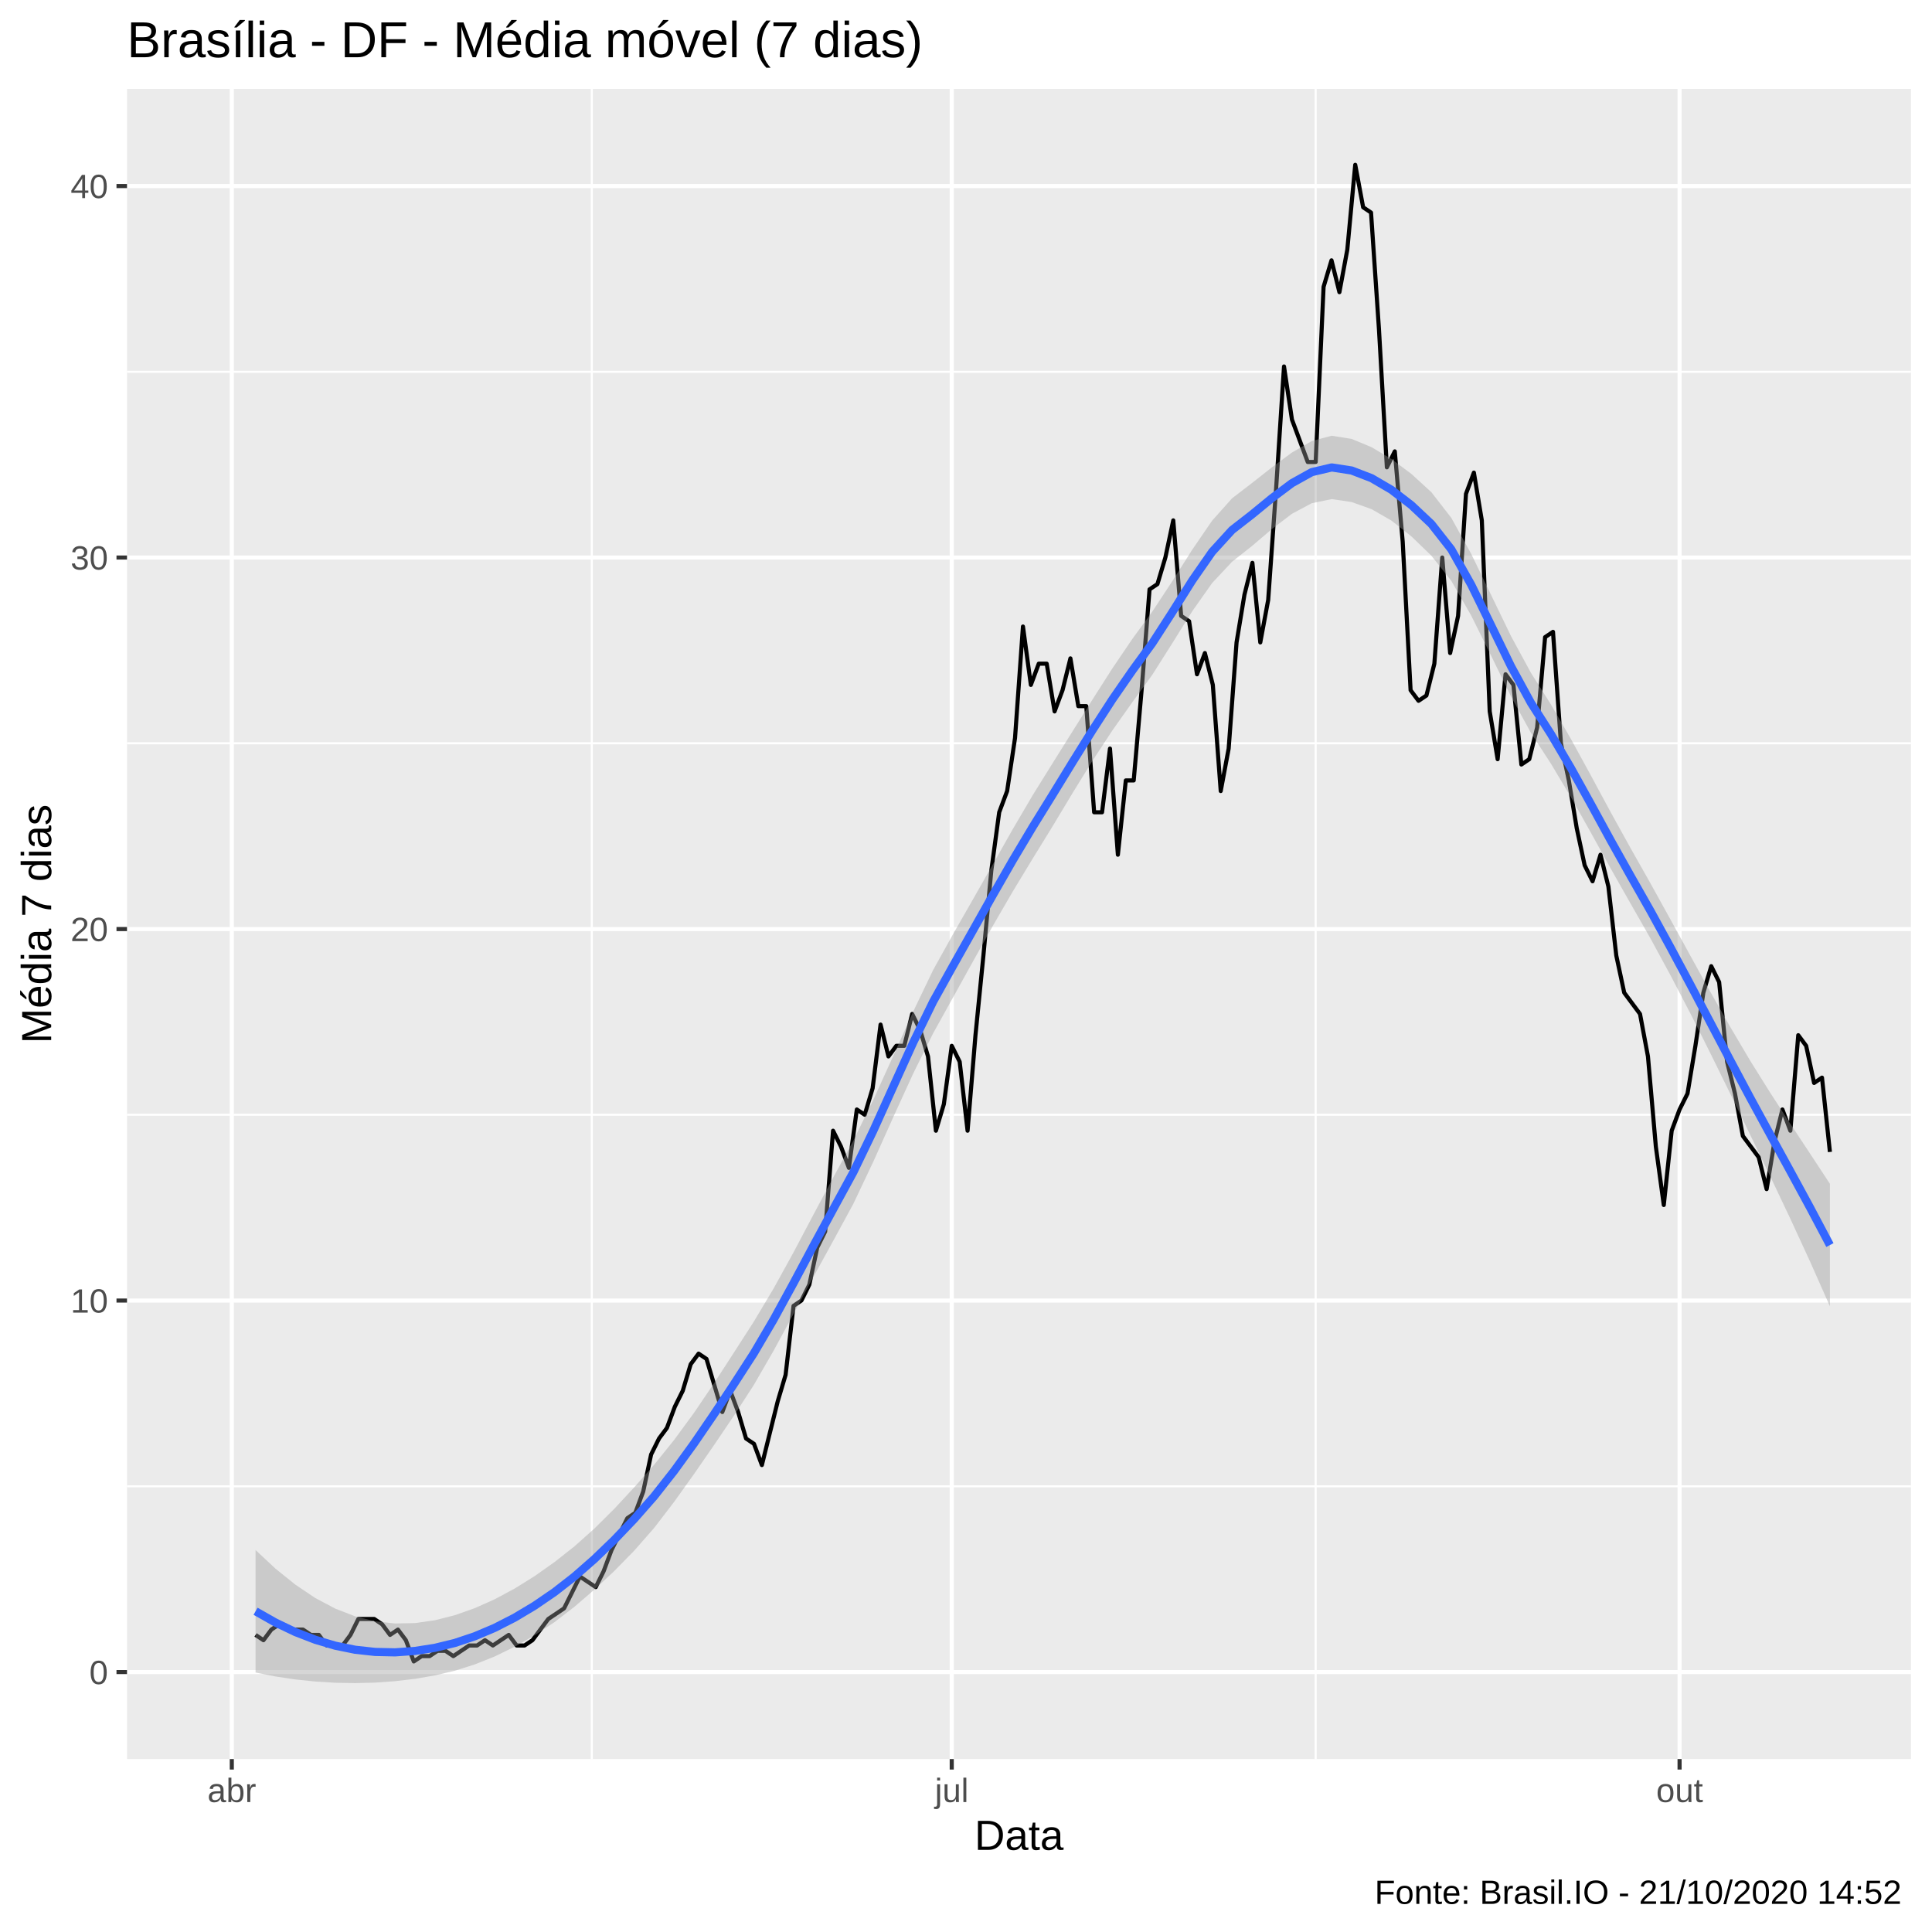
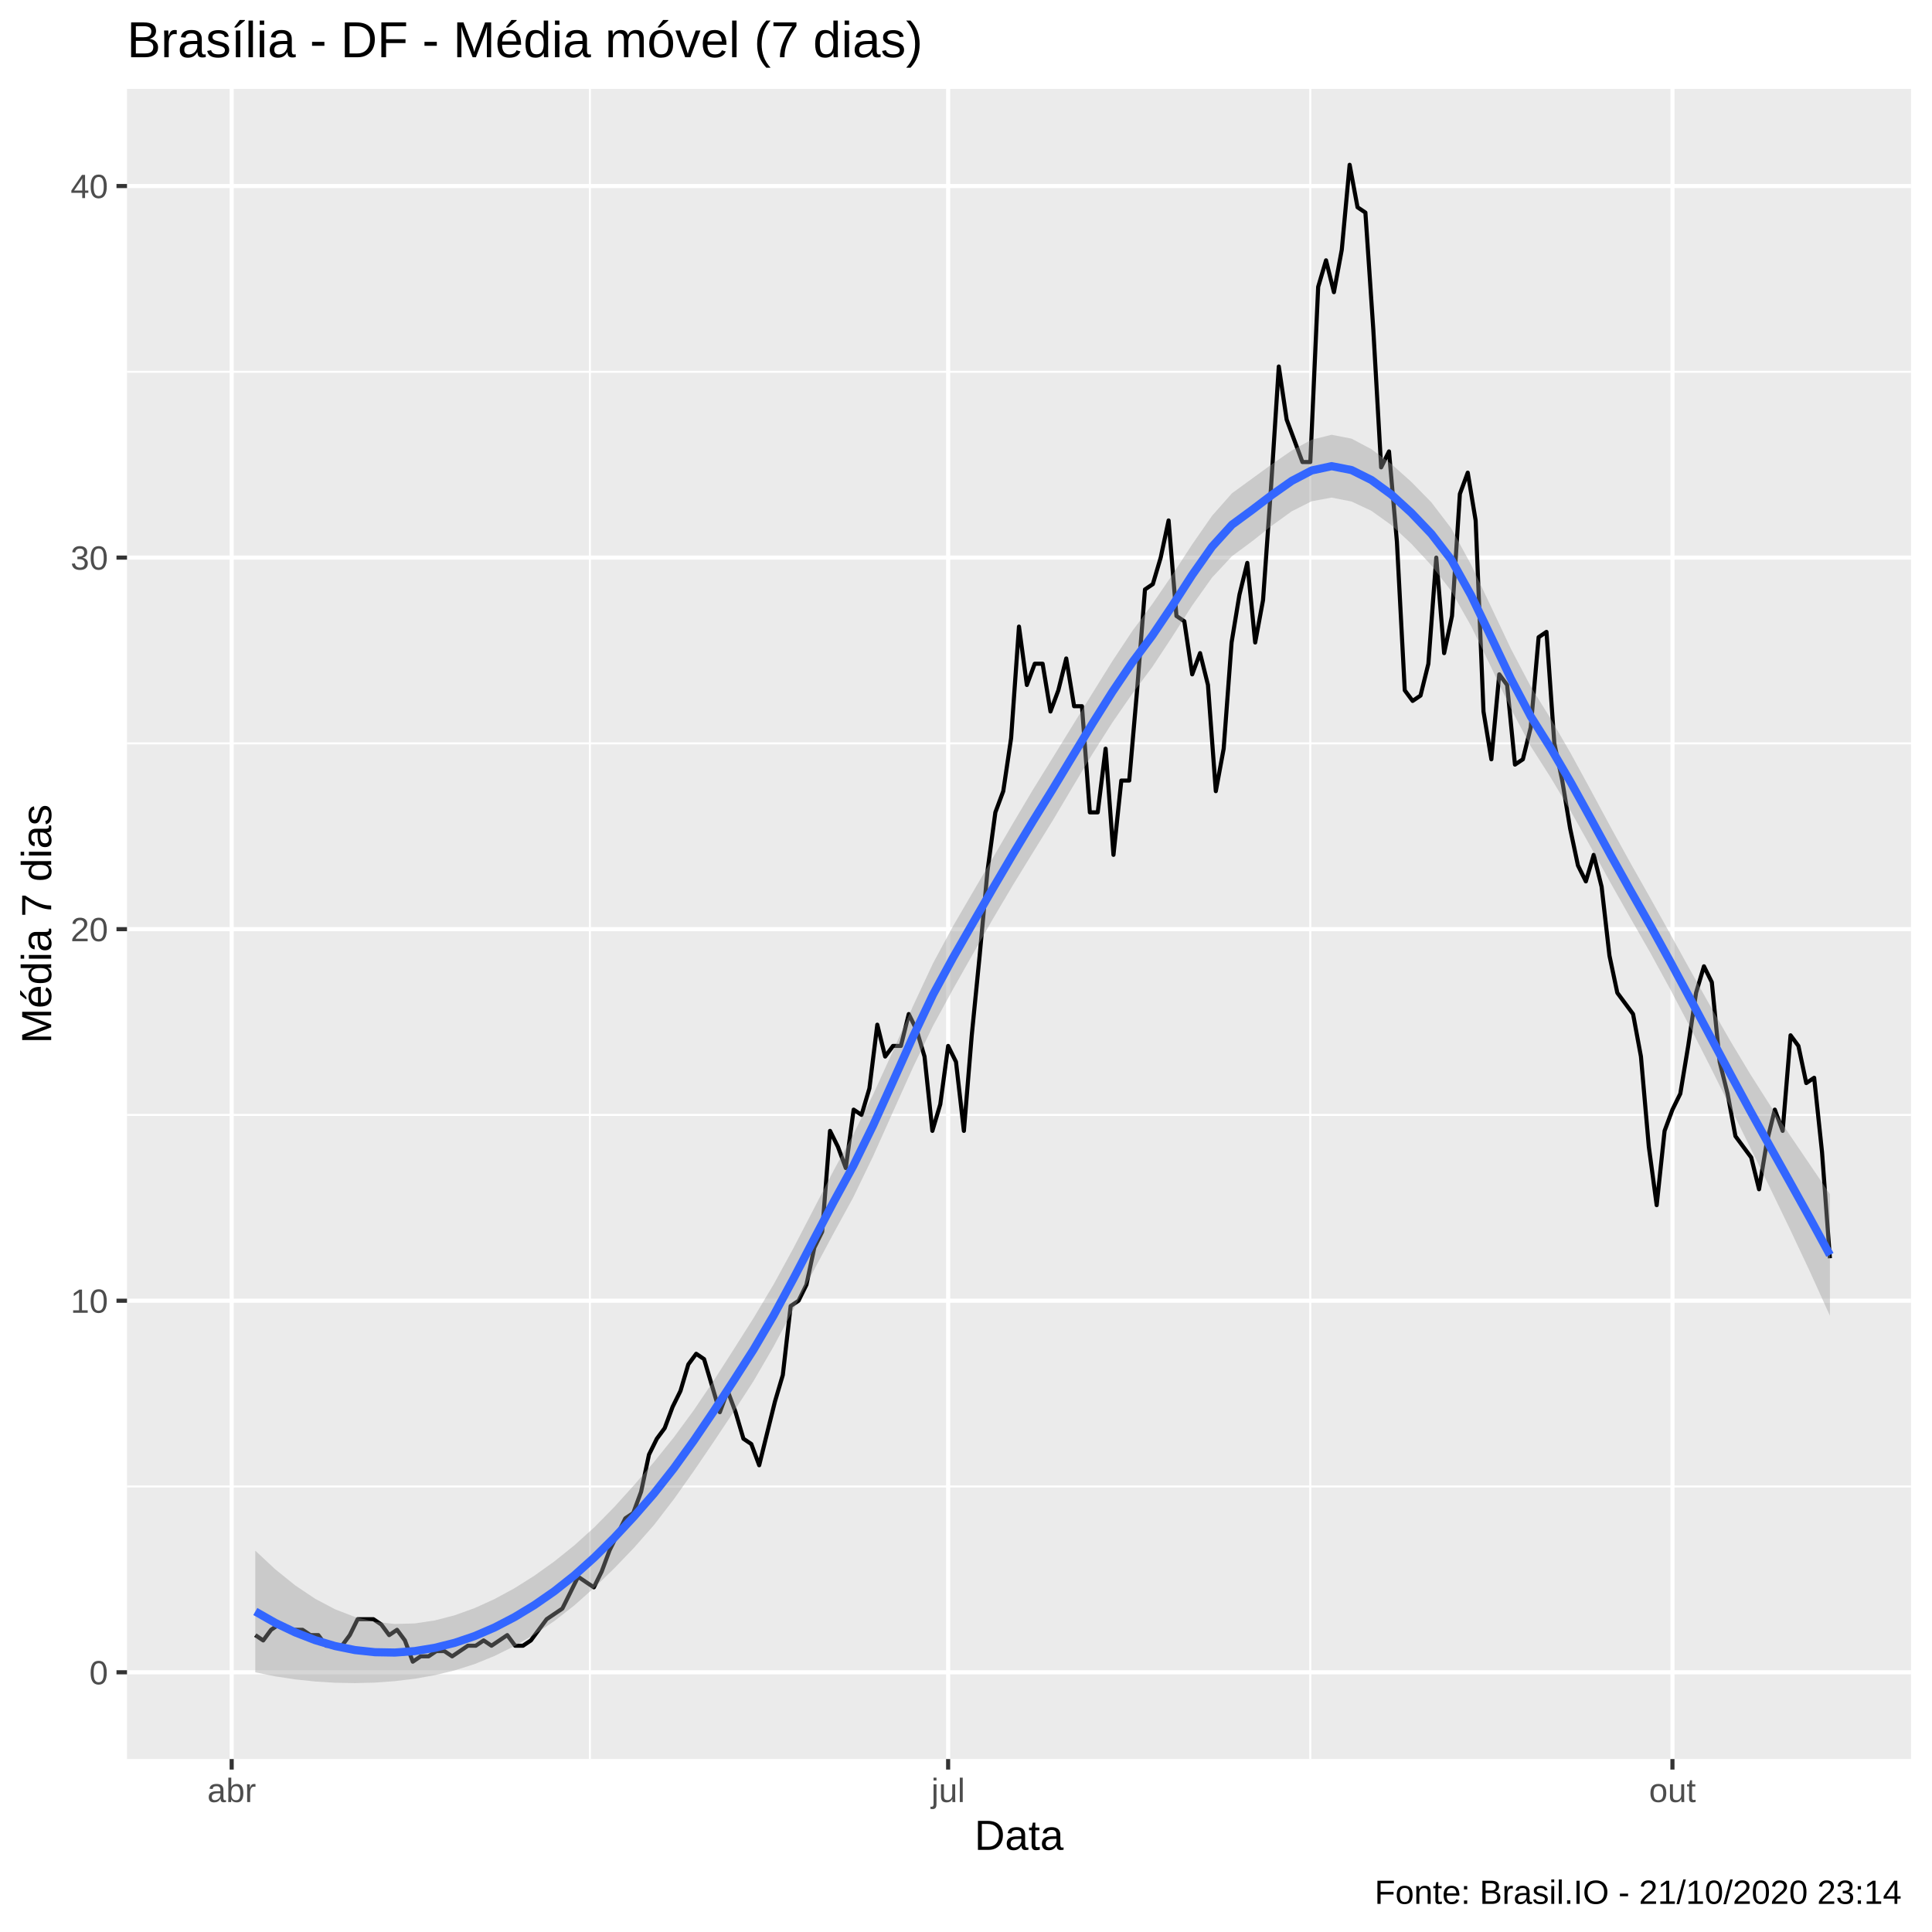
<svg xmlns="http://www.w3.org/2000/svg" viewBox="0 0 504.00 504.00">
  <defs>
    <style type="text/css">
    line, polyline, polygon, path, rect, circle {
      fill: none;
      stroke: #000000;
      stroke-linecap: round;
      stroke-linejoin: round;
      stroke-miterlimit: 10.00;
    }
  </style>
  </defs>
  <rect width="100%" height="100%" style="stroke: none; fill: #FFFFFF;" />
  <rect x="0.00" y="0.00" width="504.00" height="504.00" style="stroke-width: 1.07; stroke: #FFFFFF; fill: #FFFFFF;" />
  <defs>
    <clipPath id="cpMzMuMTN8NDk4LjUyfDQ1OC44OHwyMy4xOQ==">
      <rect x="33.13" y="23.19" width="465.39" height="435.69" />
    </clipPath>
  </defs>
  <rect x="33.13" y="23.19" width="465.39" height="435.69" style="stroke-width: 1.07; stroke: none; fill: #EBEBEB;" clip-path="url(#cpMzMuMTN8NDk4LjUyfDQ1OC44OHwyMy4xOQ==)" />
-   <polyline points="33.13,387.73 498.52,387.73 " style="stroke-width: 0.53; stroke: #FFFFFF; stroke-linecap: butt;" clip-path="url(#cpMzMuMTN8NDk4LjUyfDQ1OC44OHwyMy4xOQ==)" />
-   <polyline points="33.13,290.81 498.52,290.81 " style="stroke-width: 0.53; stroke: #FFFFFF; stroke-linecap: butt;" clip-path="url(#cpMzMuMTN8NDk4LjUyfDQ1OC44OHwyMy4xOQ==)" />
-   <polyline points="33.13,193.90 498.52,193.90 " style="stroke-width: 0.53; stroke: #FFFFFF; stroke-linecap: butt;" clip-path="url(#cpMzMuMTN8NDk4LjUyfDQ1OC44OHwyMy4xOQ==)" />
+   <polyline points="33.13,387.78 498.52,387.78 " style="stroke-width: 0.53; stroke: #FFFFFF; stroke-linecap: butt;" clip-path="url(#cpMzMuMTN8NDk4LjUyfDQ1OC44OHwyMy4xOQ==)" />
+   <polyline points="33.13,290.85 498.52,290.85 " style="stroke-width: 0.53; stroke: #FFFFFF; stroke-linecap: butt;" clip-path="url(#cpMzMuMTN8NDk4LjUyfDQ1OC44OHwyMy4xOQ==)" />
+   <polyline points="33.13,193.92 498.52,193.92 " style="stroke-width: 0.53; stroke: #FFFFFF; stroke-linecap: butt;" clip-path="url(#cpMzMuMTN8NDk4LjUyfDQ1OC44OHwyMy4xOQ==)" />
  <polyline points="33.13,96.99 498.52,96.99 " style="stroke-width: 0.53; stroke: #FFFFFF; stroke-linecap: butt;" clip-path="url(#cpMzMuMTN8NDk4LjUyfDQ1OC44OHwyMy4xOQ==)" />
-   <polyline points="154.38,458.88 154.38,23.19 " style="stroke-width: 0.53; stroke: #FFFFFF; stroke-linecap: butt;" clip-path="url(#cpMzMuMTN8NDk4LjUyfDQ1OC44OHwyMy4xOQ==)" />
-   <polyline points="343.22,458.88 343.22,23.19 " style="stroke-width: 0.53; stroke: #FFFFFF; stroke-linecap: butt;" clip-path="url(#cpMzMuMTN8NDk4LjUyfDQ1OC44OHwyMy4xOQ==)" />
-   <polyline points="33.13,436.19 498.52,436.19 " style="stroke-width: 1.07; stroke: #FFFFFF; stroke-linecap: butt;" clip-path="url(#cpMzMuMTN8NDk4LjUyfDQ1OC44OHwyMy4xOQ==)" />
-   <polyline points="33.13,339.27 498.52,339.27 " style="stroke-width: 1.07; stroke: #FFFFFF; stroke-linecap: butt;" clip-path="url(#cpMzMuMTN8NDk4LjUyfDQ1OC44OHwyMy4xOQ==)" />
-   <polyline points="33.13,242.36 498.52,242.36 " style="stroke-width: 1.07; stroke: #FFFFFF; stroke-linecap: butt;" clip-path="url(#cpMzMuMTN8NDk4LjUyfDQ1OC44OHwyMy4xOQ==)" />
-   <polyline points="33.13,145.44 498.52,145.44 " style="stroke-width: 1.07; stroke: #FFFFFF; stroke-linecap: butt;" clip-path="url(#cpMzMuMTN8NDk4LjUyfDQ1OC44OHwyMy4xOQ==)" />
+   <polyline points="153.89,458.88 153.89,23.19 " style="stroke-width: 0.53; stroke: #FFFFFF; stroke-linecap: butt;" clip-path="url(#cpMzMuMTN8NDk4LjUyfDQ1OC44OHwyMy4xOQ==)" />
+   <polyline points="341.82,458.88 341.82,23.19 " style="stroke-width: 0.53; stroke: #FFFFFF; stroke-linecap: butt;" clip-path="url(#cpMzMuMTN8NDk4LjUyfDQ1OC44OHwyMy4xOQ==)" />
+   <polyline points="33.13,436.25 498.52,436.25 " style="stroke-width: 1.07; stroke: #FFFFFF; stroke-linecap: butt;" clip-path="url(#cpMzMuMTN8NDk4LjUyfDQ1OC44OHwyMy4xOQ==)" />
+   <polyline points="33.13,339.32 498.52,339.32 " style="stroke-width: 1.07; stroke: #FFFFFF; stroke-linecap: butt;" clip-path="url(#cpMzMuMTN8NDk4LjUyfDQ1OC44OHwyMy4xOQ==)" />
+   <polyline points="33.13,242.39 498.52,242.39 " style="stroke-width: 1.07; stroke: #FFFFFF; stroke-linecap: butt;" clip-path="url(#cpMzMuMTN8NDk4LjUyfDQ1OC44OHwyMy4xOQ==)" />
+   <polyline points="33.13,145.46 498.52,145.46 " style="stroke-width: 1.07; stroke: #FFFFFF; stroke-linecap: butt;" clip-path="url(#cpMzMuMTN8NDk4LjUyfDQ1OC44OHwyMy4xOQ==)" />
  <polyline points="33.13,48.53 498.52,48.53 " style="stroke-width: 1.07; stroke: #FFFFFF; stroke-linecap: butt;" clip-path="url(#cpMzMuMTN8NDk4LjUyfDQ1OC44OHwyMy4xOQ==)" />
-   <polyline points="60.47,458.88 60.47,23.19 " style="stroke-width: 1.07; stroke: #FFFFFF; stroke-linecap: butt;" clip-path="url(#cpMzMuMTN8NDk4LjUyfDQ1OC44OHwyMy4xOQ==)" />
-   <polyline points="248.28,458.88 248.28,23.19 " style="stroke-width: 1.07; stroke: #FFFFFF; stroke-linecap: butt;" clip-path="url(#cpMzMuMTN8NDk4LjUyfDQ1OC44OHwyMy4xOQ==)" />
-   <polyline points="438.15,458.88 438.15,23.19 " style="stroke-width: 1.07; stroke: #FFFFFF; stroke-linecap: butt;" clip-path="url(#cpMzMuMTN8NDk4LjUyfDQ1OC44OHwyMy4xOQ==)" />
-   <polyline points="66.67,426.50 68.73,427.88 70.79,425.11 72.86,423.73 74.92,425.11 76.98,425.11 79.05,425.11 81.11,426.50 83.18,426.50 85.24,429.26 87.30,429.26 89.37,429.26 91.43,426.50 93.49,422.34 95.56,422.34 97.62,422.34 99.69,423.73 101.75,426.50 103.81,425.11 105.88,427.88 107.94,433.42 110.01,432.03 112.07,432.03 114.13,430.65 116.20,430.65 118.26,432.03 120.32,430.65 122.39,429.26 124.45,429.26 126.52,427.88 128.58,429.26 130.64,427.88 132.71,426.50 134.77,429.26 136.84,429.26 138.90,427.88 140.96,425.11 143.03,422.34 145.09,420.96 147.15,419.57 149.22,415.42 151.28,411.27 153.35,412.65 155.41,414.03 157.47,409.88 159.54,404.34 161.60,400.19 163.66,396.04 165.73,394.65 167.79,389.11 169.86,379.42 171.92,375.27 173.98,372.50 176.05,366.96 178.11,362.81 180.18,355.89 182.24,353.12 184.30,354.50 186.37,361.42 188.43,368.35 190.49,362.81 192.56,368.35 194.62,375.27 196.69,376.65 198.75,382.19 200.81,373.88 202.88,365.58 204.94,358.65 207.01,340.66 209.07,339.27 211.13,335.12 213.20,325.43 215.26,321.27 217.32,294.97 219.39,299.12 221.45,304.66 223.52,289.43 225.58,290.81 227.64,283.89 229.71,267.28 231.77,275.59 233.83,272.82 235.90,272.82 237.96,264.51 240.03,268.66 242.09,275.59 244.15,294.97 246.22,288.05 248.28,272.82 250.35,276.97 252.41,294.97 254.47,270.05 256.54,249.28 258.60,227.13 260.66,211.90 262.73,206.36 264.79,192.52 266.86,163.44 268.92,178.67 270.98,173.13 273.05,173.13 275.11,185.59 277.18,180.05 279.24,171.75 281.30,184.21 283.37,184.21 285.43,211.90 287.49,211.90 289.56,195.28 291.62,222.97 293.69,203.59 295.75,203.59 297.81,180.05 299.88,153.75 301.94,152.37 304.01,145.44 306.07,135.75 308.13,160.67 310.20,162.06 312.26,175.90 314.32,170.36 316.39,178.67 318.45,206.36 320.52,195.28 322.58,167.59 324.64,155.13 326.71,146.83 328.77,167.59 330.83,156.52 332.90,127.44 334.96,95.60 337.03,109.45 339.09,114.98 341.15,120.52 343.22,120.52 345.28,74.83 347.35,67.91 349.41,76.22 351.47,65.14 353.54,42.99 355.60,54.07 357.66,55.45 359.73,85.91 361.79,121.91 363.86,117.75 365.92,141.29 367.98,180.05 370.05,182.82 372.11,181.44 374.18,173.13 376.24,145.44 378.30,170.36 380.37,160.67 382.43,128.83 384.49,123.29 386.56,135.75 388.62,185.59 390.69,198.05 392.75,175.90 394.81,178.67 396.88,199.44 398.94,198.05 401.00,189.75 403.07,166.21 405.13,164.83 407.20,193.90 409.26,203.59 411.32,216.05 413.39,225.74 415.45,229.90 417.52,222.97 419.58,231.28 421.64,249.28 423.71,258.97 425.77,261.74 427.83,264.51 429.90,275.59 431.96,299.12 434.03,314.35 436.09,294.97 438.15,289.43 440.22,285.28 442.28,272.82 444.35,258.97 446.41,252.05 448.47,256.20 450.54,276.97 452.60,285.28 454.66,296.35 456.73,299.12 458.79,301.89 460.86,310.20 462.92,297.74 464.98,289.43 467.05,294.97 469.11,270.05 471.17,272.82 473.24,282.51 475.30,281.12 477.37,300.51 " style="stroke-width: 1.07; stroke-linecap: butt;" clip-path="url(#cpMzMuMTN8NDk4LjUyfDQ1OC44OHwyMy4xOQ==)" />
-   <polygon points="66.67,404.36 71.86,409.21 77.06,413.39 82.26,416.88 87.46,419.64 92.66,421.66 97.86,422.95 103.06,423.52 108.26,423.41 113.45,422.67 118.65,421.36 123.85,419.52 129.05,417.20 134.25,414.41 139.45,411.17 144.65,407.50 149.85,403.40 155.04,398.77 160.24,393.61 165.44,388.01 170.64,382.11 175.84,375.66 181.04,368.57 186.24,360.89 191.44,352.87 196.63,344.80 201.83,336.09 207.03,326.66 212.23,316.81 217.43,307.04 222.63,297.52 227.83,286.88 233.03,275.45 238.22,263.89 243.42,253.06 248.62,243.69 253.82,234.61 259.02,225.45 264.22,216.27 269.42,207.41 274.62,199.05 279.81,190.76 285.01,182.47 290.21,174.32 295.41,166.65 300.61,159.53 305.81,151.63 311.01,143.41 316.21,135.82 321.40,130.00 326.60,126.01 331.80,121.92 337.00,118.07 342.20,115.06 347.40,113.67 352.60,114.50 357.80,116.66 362.99,119.75 368.19,123.63 373.39,128.39 378.59,135.08 383.79,144.48 388.99,155.22 394.19,165.97 399.39,175.55 404.58,183.76 409.78,192.73 414.98,202.24 420.18,211.88 425.38,221.28 430.58,230.48 435.78,239.88 440.98,249.35 446.17,258.73 451.37,267.90 456.57,276.70 461.77,285.02 466.97,293.04 472.17,300.91 477.37,308.82 477.37,340.78 472.17,329.05 466.97,317.77 461.77,306.81 456.57,296.04 451.37,285.32 446.17,274.73 440.98,264.40 435.78,254.42 430.58,244.85 425.38,235.74 420.18,226.57 414.98,217.16 409.78,207.91 404.58,199.20 399.39,191.21 394.19,181.71 388.99,171.06 383.79,160.58 378.59,151.51 373.39,144.95 368.19,139.93 362.99,135.81 357.80,132.82 352.60,130.97 347.40,130.20 342.20,131.27 337.00,134.05 331.80,138.01 326.60,142.44 321.40,146.55 316.21,152.10 311.01,159.47 305.81,167.81 300.61,176.02 295.41,183.16 290.21,190.51 285.01,198.44 279.81,206.87 274.62,215.50 269.42,223.95 264.22,232.53 259.02,241.50 253.82,250.81 248.62,260.20 243.42,269.56 238.22,280.06 233.03,291.42 227.83,303.02 222.63,314.00 217.43,323.57 212.23,333.04 207.03,342.71 201.83,352.32 196.63,361.33 191.44,369.34 186.24,377.03 181.04,384.54 175.84,391.82 170.64,398.60 165.44,404.53 160.24,409.84 155.04,414.70 149.85,419.16 144.65,423.16 139.45,426.61 134.25,429.59 129.05,432.12 123.85,434.20 118.65,435.84 113.45,437.06 108.26,437.96 103.06,438.57 97.86,438.94 92.66,439.07 87.46,438.98 82.26,438.66 77.06,438.12 71.86,437.34 66.67,436.31 " style="stroke-width: 0.00; stroke: none; fill: #999999; fill-opacity: 0.40;" clip-path="url(#cpMzMuMTN8NDk4LjUyfDQ1OC44OHwyMy4xOQ==)" />
-   <polyline points="66.67,404.36 71.86,409.21 77.06,413.39 82.26,416.88 87.46,419.64 92.66,421.66 97.86,422.95 103.06,423.52 108.26,423.41 113.45,422.67 118.65,421.36 123.85,419.52 129.05,417.20 134.25,414.41 139.45,411.17 144.65,407.50 149.85,403.40 155.04,398.77 160.24,393.61 165.44,388.01 170.64,382.11 175.84,375.66 181.04,368.57 186.24,360.89 191.44,352.87 196.63,344.80 201.83,336.09 207.03,326.66 212.23,316.81 217.43,307.04 222.63,297.52 227.83,286.88 233.03,275.45 238.22,263.89 243.42,253.06 248.62,243.69 253.82,234.61 259.02,225.45 264.22,216.27 269.42,207.41 274.62,199.05 279.81,190.76 285.01,182.47 290.21,174.32 295.41,166.65 300.61,159.53 305.81,151.63 311.01,143.41 316.21,135.82 321.40,130.00 326.60,126.01 331.80,121.92 337.00,118.07 342.20,115.06 347.40,113.67 352.60,114.50 357.80,116.66 362.99,119.75 368.19,123.63 373.39,128.39 378.59,135.08 383.79,144.48 388.99,155.22 394.19,165.97 399.39,175.55 404.58,183.76 409.78,192.73 414.98,202.24 420.18,211.88 425.38,221.28 430.58,230.48 435.78,239.88 440.98,249.35 446.17,258.73 451.37,267.90 456.57,276.70 461.77,285.02 466.97,293.04 472.17,300.91 477.37,308.82 " style="stroke-width: 2.13; stroke: none;" clip-path="url(#cpMzMuMTN8NDk4LjUyfDQ1OC44OHwyMy4xOQ==)" />
-   <polyline points="477.37,340.78 472.17,329.05 466.97,317.77 461.77,306.81 456.57,296.04 451.37,285.32 446.17,274.73 440.98,264.40 435.78,254.42 430.58,244.85 425.38,235.74 420.18,226.57 414.98,217.16 409.78,207.91 404.58,199.20 399.39,191.21 394.19,181.71 388.99,171.06 383.79,160.58 378.59,151.51 373.39,144.95 368.19,139.93 362.99,135.81 357.80,132.82 352.60,130.97 347.40,130.20 342.20,131.27 337.00,134.05 331.80,138.01 326.60,142.44 321.40,146.55 316.21,152.10 311.01,159.47 305.81,167.81 300.61,176.02 295.41,183.16 290.21,190.51 285.01,198.44 279.81,206.87 274.62,215.50 269.42,223.95 264.22,232.53 259.02,241.50 253.82,250.81 248.62,260.20 243.42,269.56 238.22,280.06 233.03,291.42 227.83,303.02 222.63,314.00 217.43,323.57 212.23,333.04 207.03,342.71 201.83,352.32 196.63,361.33 191.44,369.34 186.24,377.03 181.04,384.54 175.84,391.82 170.64,398.60 165.44,404.53 160.24,409.84 155.04,414.70 149.85,419.16 144.65,423.16 139.45,426.61 134.25,429.59 129.05,432.12 123.85,434.20 118.65,435.84 113.45,437.06 108.26,437.96 103.06,438.57 97.86,438.94 92.66,439.07 87.46,438.98 82.26,438.66 77.06,438.12 71.86,437.34 66.67,436.31 " style="stroke-width: 2.13; stroke: none;" clip-path="url(#cpMzMuMTN8NDk4LjUyfDQ1OC44OHwyMy4xOQ==)" />
-   <polyline points="66.67,420.33 71.86,423.27 77.06,425.76 82.26,427.77 87.46,429.31 92.66,430.37 97.86,430.94 103.06,431.05 108.26,430.68 113.45,429.87 118.65,428.60 123.85,426.86 129.05,424.66 134.25,422.00 139.45,418.89 144.65,415.33 149.85,411.28 155.04,406.73 160.24,401.72 165.44,396.27 170.64,390.35 175.84,383.74 181.04,376.56 186.24,368.96 191.44,361.10 196.63,353.07 201.83,344.21 207.03,334.69 212.23,324.92 217.43,315.31 222.63,305.76 227.83,294.95 233.03,283.44 238.22,271.98 243.42,261.31 248.62,251.95 253.82,242.71 259.02,233.47 264.22,224.40 269.42,215.68 274.62,207.28 279.81,198.81 285.01,190.46 290.21,182.42 295.41,174.91 300.61,167.78 305.81,159.72 311.01,151.44 316.21,143.96 321.40,138.27 326.60,134.22 331.80,129.96 337.00,126.06 342.20,123.17 347.40,121.94 352.60,122.74 357.80,124.74 362.99,127.78 368.19,131.78 373.39,136.67 378.59,143.30 383.79,152.53 388.99,163.14 394.19,173.84 399.39,183.38 404.58,191.48 409.78,200.32 414.98,209.70 420.18,219.23 425.38,228.51 430.58,237.66 435.78,247.15 440.98,256.88 446.17,266.73 451.37,276.61 456.57,286.37 461.77,295.92 466.97,305.40 472.17,314.98 477.37,324.80 " style="stroke-width: 2.13; stroke: #3366FF; stroke-linecap: butt;" clip-path="url(#cpMzMuMTN8NDk4LjUyfDQ1OC44OHwyMy4xOQ==)" />
+   <polyline points="60.44,458.88 60.44,23.19 " style="stroke-width: 1.07; stroke: #FFFFFF; stroke-linecap: butt;" clip-path="url(#cpMzMuMTN8NDk4LjUyfDQ1OC44OHwyMy4xOQ==)" />
+   <polyline points="247.34,458.88 247.34,23.19 " style="stroke-width: 1.07; stroke: #FFFFFF; stroke-linecap: butt;" clip-path="url(#cpMzMuMTN8NDk4LjUyfDQ1OC44OHwyMy4xOQ==)" />
+   <polyline points="436.29,458.88 436.29,23.19 " style="stroke-width: 1.07; stroke: #FFFFFF; stroke-linecap: butt;" clip-path="url(#cpMzMuMTN8NDk4LjUyfDQ1OC44OHwyMy4xOQ==)" />
+   <polyline points="66.60,426.55 68.66,427.94 70.71,425.17 72.77,423.78 74.82,425.17 76.87,425.17 78.93,425.17 80.98,426.55 83.04,426.55 85.09,429.32 87.14,429.32 89.20,429.32 91.25,426.55 93.30,422.40 95.36,422.40 97.41,422.40 99.47,423.78 101.52,426.55 103.57,425.17 105.63,427.94 107.68,433.48 109.73,432.09 111.79,432.09 113.84,430.71 115.90,430.71 117.95,432.09 120.00,430.71 122.06,429.32 124.11,429.32 126.17,427.94 128.22,429.32 130.27,427.94 132.33,426.55 134.38,429.32 136.43,429.32 138.49,427.94 140.54,425.17 142.60,422.40 144.65,421.01 146.70,419.63 148.76,415.48 150.81,411.32 152.86,412.71 154.92,414.09 156.97,409.94 159.03,404.40 161.08,400.24 163.13,396.09 165.19,394.71 167.24,389.17 169.30,379.47 171.35,375.32 173.40,372.55 175.46,367.01 177.51,362.86 179.56,355.93 181.62,353.16 183.67,354.55 185.73,361.47 187.78,368.40 189.83,362.86 191.89,368.40 193.94,375.32 195.99,376.70 198.05,382.24 200.10,373.93 202.16,365.63 204.21,358.70 206.26,340.70 208.32,339.32 210.37,335.16 212.43,325.47 214.48,321.32 216.53,295.01 218.59,299.16 220.64,304.70 222.69,289.47 224.75,290.85 226.80,283.93 228.86,267.31 230.91,275.62 232.96,272.85 235.02,272.85 237.07,264.54 239.12,268.70 241.18,275.62 243.23,295.01 245.29,288.08 247.34,272.85 249.39,277.01 251.45,295.01 253.50,270.08 255.56,249.31 257.61,227.16 259.66,211.92 261.72,206.39 263.77,192.54 265.82,163.46 267.88,178.69 269.93,173.15 271.99,173.15 274.04,185.61 276.09,180.08 278.15,171.77 280.20,184.23 282.25,184.23 284.31,211.92 286.36,211.92 288.42,195.31 290.47,223.00 292.52,203.62 294.58,203.62 296.63,180.08 298.69,153.77 300.74,152.38 302.79,145.46 304.85,135.77 306.90,160.69 308.95,162.07 311.01,175.92 313.06,170.38 315.12,178.69 317.17,206.39 319.22,195.31 321.28,167.61 323.33,155.15 325.38,146.84 327.44,167.61 329.49,156.54 331.55,127.46 333.60,95.61 335.65,109.46 337.71,114.99 339.76,120.53 341.82,120.53 343.87,74.84 345.92,67.91 347.98,76.22 350.03,65.15 352.08,42.99 354.14,54.07 356.19,55.45 358.25,85.92 360.30,121.92 362.35,117.76 364.41,141.30 366.46,180.08 368.51,182.85 370.57,181.46 372.62,173.15 374.68,145.46 376.73,170.38 378.78,160.69 380.84,128.84 382.89,123.30 384.95,135.77 387.00,185.61 389.05,198.08 391.11,175.92 393.16,178.69 395.21,199.46 397.27,198.08 399.32,189.77 401.38,166.23 403.43,164.84 405.48,193.92 407.54,203.62 409.59,216.08 411.64,225.77 413.70,229.93 415.75,223.00 417.81,231.31 419.86,249.31 421.91,259.00 423.97,261.77 426.02,264.54 428.07,275.62 430.13,299.16 432.18,314.39 434.24,295.01 436.29,289.47 438.34,285.31 440.40,272.85 442.45,259.00 444.51,252.08 446.56,256.23 448.61,277.01 450.67,285.31 452.72,296.39 454.77,299.16 456.83,301.93 458.88,310.24 460.94,297.78 462.99,289.47 465.04,295.01 467.10,270.08 469.15,272.85 471.20,282.54 473.26,281.16 475.31,300.55 477.37,328.24 " style="stroke-width: 1.07; stroke-linecap: butt;" clip-path="url(#cpMzMuMTN8NDk4LjUyfDQ1OC44OHwyMy4xOQ==)" />
+   <polygon points="66.60,404.52 71.80,409.38 77.00,413.57 82.20,417.06 87.40,419.81 92.60,421.82 97.80,423.09 103.00,423.64 108.20,423.50 113.40,422.73 118.60,421.38 123.80,419.51 129.00,417.15 134.20,414.33 139.40,411.05 144.60,407.33 149.80,403.16 155.00,398.46 160.20,393.18 165.40,387.43 170.60,381.40 175.79,374.95 180.99,367.87 186.19,360.16 191.39,352.02 196.59,343.81 201.79,335.10 206.99,325.58 212.19,315.55 217.39,305.50 222.59,295.94 227.79,285.48 232.99,274.09 238.19,262.42 243.39,251.30 248.59,241.65 253.79,232.72 258.99,223.82 264.19,214.89 269.39,206.12 274.59,197.72 279.78,189.30 284.98,180.83 290.18,172.47 295.38,164.62 300.58,157.61 305.78,150.03 310.98,142.05 316.18,134.56 321.38,128.68 326.58,124.89 331.78,121.11 336.98,117.52 342.18,114.70 347.38,113.42 352.58,114.43 357.78,117.19 362.98,121.06 368.18,125.71 373.38,131.02 378.58,137.81 383.78,147.33 388.97,158.27 394.17,169.29 399.37,179.19 404.57,187.56 409.77,196.56 414.97,206.09 420.17,215.77 425.37,225.19 430.57,234.38 435.77,243.75 440.97,253.15 446.17,262.45 451.37,271.51 456.57,280.17 461.77,288.35 466.97,296.18 472.17,303.84 477.37,311.51 477.37,343.24 472.17,331.76 466.97,320.71 461.77,309.94 456.57,299.34 451.37,288.77 446.17,278.30 440.97,268.08 435.77,258.18 430.57,248.65 425.37,239.57 420.17,230.36 414.97,220.94 409.77,211.66 404.57,202.91 399.37,194.75 394.17,184.93 388.97,174.02 383.78,163.35 378.58,154.16 373.38,147.46 368.18,141.86 362.98,137.00 357.78,133.27 352.58,130.83 347.38,129.81 342.18,130.76 336.98,133.38 331.78,137.13 326.58,141.25 321.38,145.10 316.18,150.68 310.98,157.99 305.78,166.15 300.58,174.03 295.38,180.97 290.18,188.49 284.98,196.69 279.78,205.37 274.59,214.11 269.39,222.51 264.19,230.98 258.99,239.77 253.79,248.89 248.59,258.09 243.39,267.62 238.19,278.41 232.99,289.96 227.79,301.58 222.59,312.36 217.39,321.86 212.19,331.59 206.99,341.54 201.79,351.30 196.59,360.26 191.39,368.30 186.19,376.11 180.99,383.75 175.79,391.10 170.60,397.84 165.40,403.76 160.20,409.17 155.00,414.20 149.80,418.82 144.60,422.89 139.40,426.39 134.20,429.42 129.00,431.99 123.80,434.11 118.60,435.76 113.40,437.01 108.20,437.93 103.00,438.56 97.80,438.94 92.60,439.07 87.40,438.98 82.20,438.65 77.00,438.10 71.80,437.31 66.60,436.26 " style="stroke-width: 0.00; stroke: none; fill: #999999; fill-opacity: 0.40;" clip-path="url(#cpMzMuMTN8NDk4LjUyfDQ1OC44OHwyMy4xOQ==)" />
+   <polyline points="66.60,404.52 71.80,409.38 77.00,413.57 82.20,417.06 87.40,419.81 92.60,421.82 97.80,423.09 103.00,423.64 108.20,423.50 113.40,422.73 118.60,421.38 123.80,419.51 129.00,417.15 134.20,414.33 139.40,411.05 144.60,407.33 149.80,403.16 155.00,398.46 160.20,393.18 165.40,387.43 170.60,381.40 175.79,374.95 180.99,367.87 186.19,360.16 191.39,352.02 196.59,343.81 201.79,335.10 206.99,325.58 212.19,315.55 217.39,305.50 222.59,295.94 227.79,285.48 232.99,274.09 238.19,262.42 243.39,251.30 248.59,241.65 253.79,232.72 258.99,223.82 264.19,214.89 269.39,206.12 274.59,197.72 279.78,189.30 284.98,180.83 290.18,172.47 295.38,164.62 300.58,157.61 305.78,150.03 310.98,142.05 316.18,134.56 321.38,128.68 326.58,124.89 331.78,121.11 336.98,117.52 342.18,114.70 347.38,113.42 352.58,114.43 357.78,117.19 362.98,121.06 368.18,125.71 373.38,131.02 378.58,137.81 383.78,147.33 388.97,158.27 394.17,169.29 399.37,179.19 404.57,187.56 409.77,196.56 414.97,206.09 420.17,215.77 425.37,225.19 430.57,234.38 435.77,243.75 440.97,253.15 446.17,262.45 451.37,271.51 456.57,280.17 461.77,288.35 466.97,296.18 472.17,303.84 477.37,311.51 " style="stroke-width: 2.13; stroke: none;" clip-path="url(#cpMzMuMTN8NDk4LjUyfDQ1OC44OHwyMy4xOQ==)" />
+   <polyline points="477.37,343.24 472.17,331.76 466.97,320.71 461.77,309.94 456.57,299.34 451.37,288.77 446.17,278.30 440.97,268.08 435.77,258.18 430.57,248.65 425.37,239.57 420.17,230.36 414.97,220.94 409.77,211.66 404.57,202.91 399.37,194.75 394.17,184.93 388.97,174.02 383.78,163.35 378.58,154.16 373.38,147.46 368.18,141.86 362.98,137.00 357.78,133.27 352.58,130.83 347.38,129.81 342.18,130.76 336.98,133.38 331.78,137.13 326.58,141.25 321.38,145.10 316.18,150.68 310.98,157.99 305.78,166.15 300.58,174.03 295.38,180.97 290.18,188.49 284.98,196.69 279.78,205.37 274.59,214.11 269.39,222.51 264.19,230.98 258.99,239.77 253.79,248.89 248.59,258.09 243.39,267.62 238.19,278.41 232.99,289.96 227.79,301.58 222.59,312.36 217.39,321.86 212.19,331.59 206.99,341.54 201.79,351.30 196.59,360.26 191.39,368.30 186.19,376.11 180.99,383.75 175.79,391.10 170.60,397.84 165.40,403.76 160.20,409.17 155.00,414.20 149.80,418.82 144.60,422.89 139.40,426.39 134.20,429.42 129.00,431.99 123.80,434.11 118.60,435.76 113.40,437.01 108.20,437.93 103.00,438.56 97.80,438.94 92.60,439.07 87.40,438.98 82.20,438.65 77.00,438.10 71.80,437.31 66.60,436.26 " style="stroke-width: 2.13; stroke: none;" clip-path="url(#cpMzMuMTN8NDk4LjUyfDQ1OC44OHwyMy4xOQ==)" />
+   <polyline points="66.60,420.39 71.80,423.35 77.00,425.84 82.20,427.86 87.40,429.40 92.60,430.45 97.80,431.01 103.00,431.10 108.20,430.72 113.40,429.87 118.60,428.57 123.80,426.81 129.00,424.57 134.20,421.87 139.40,418.72 144.60,415.11 149.80,410.99 155.00,406.33 160.20,401.18 165.40,395.59 170.60,389.62 175.79,383.02 180.99,375.81 186.19,368.14 191.39,360.16 196.59,352.04 201.79,343.20 206.99,333.56 212.19,323.57 217.39,313.68 222.59,304.15 227.79,293.53 232.99,282.03 238.19,270.42 243.39,259.46 248.59,249.87 253.79,240.80 258.99,231.79 264.19,222.93 269.39,214.31 274.59,205.92 279.78,197.33 284.98,188.76 290.18,180.48 295.38,172.79 300.58,165.82 305.78,158.09 310.98,150.02 316.18,142.62 321.38,136.89 326.58,133.07 331.78,129.12 336.98,125.45 342.18,122.73 347.38,121.61 352.58,122.63 357.78,125.23 362.98,129.03 368.18,133.79 373.38,139.24 378.58,145.98 383.78,155.34 388.97,166.14 394.17,177.11 399.37,186.97 404.57,195.23 409.77,204.11 414.97,213.52 420.17,223.06 425.37,232.38 430.57,241.52 435.77,250.96 440.97,260.62 446.17,270.38 451.37,280.14 456.57,289.76 461.77,299.14 466.97,308.44 472.17,317.80 477.37,327.37 " style="stroke-width: 2.13; stroke: #3366FF; stroke-linecap: butt;" clip-path="url(#cpMzMuMTN8NDk4LjUyfDQ1OC44OHwyMy4xOQ==)" />
  <defs>
    <clipPath id="cpMC4wMHw1MDQuMDB8NTA0LjAwfDAuMDA=">
      <rect x="0.00" y="0.00" width="504.00" height="504.00" />
    </clipPath>
  </defs>
  <g clip-path="url(#cpMC4wMHw1MDQuMDB8NTA0LjAwfDAuMDA=)">
-     <text x="23.30" y="439.34" style="font-size: 8.80px; fill: #4D4D4D; font-family: Arial;" textLength="4.89px" lengthAdjust="spacingAndGlyphs">0</text>
+     <text x="23.30" y="439.40" style="font-size: 8.80px; fill: #4D4D4D; font-family: Arial;" textLength="4.89px" lengthAdjust="spacingAndGlyphs">0</text>
  </g>
  <g clip-path="url(#cpMC4wMHw1MDQuMDB8NTA0LjAwfDAuMDA=)">
-     <text x="18.41" y="342.42" style="font-size: 8.80px; fill: #4D4D4D; font-family: Arial;" textLength="9.79px" lengthAdjust="spacingAndGlyphs">10</text>
+     <text x="18.41" y="342.47" style="font-size: 8.80px; fill: #4D4D4D; font-family: Arial;" textLength="9.79px" lengthAdjust="spacingAndGlyphs">10</text>
  </g>
  <g clip-path="url(#cpMC4wMHw1MDQuMDB8NTA0LjAwfDAuMDA=)">
-     <text x="18.41" y="245.51" style="font-size: 8.80px; fill: #4D4D4D; font-family: Arial;" textLength="9.79px" lengthAdjust="spacingAndGlyphs">20</text>
+     <text x="18.41" y="245.54" style="font-size: 8.80px; fill: #4D4D4D; font-family: Arial;" textLength="9.79px" lengthAdjust="spacingAndGlyphs">20</text>
  </g>
  <g clip-path="url(#cpMC4wMHw1MDQuMDB8NTA0LjAwfDAuMDA=)">
-     <text x="18.41" y="148.59" style="font-size: 8.80px; fill: #4D4D4D; font-family: Arial;" textLength="9.79px" lengthAdjust="spacingAndGlyphs">30</text>
+     <text x="18.41" y="148.61" style="font-size: 8.80px; fill: #4D4D4D; font-family: Arial;" textLength="9.79px" lengthAdjust="spacingAndGlyphs">30</text>
  </g>
  <g clip-path="url(#cpMC4wMHw1MDQuMDB8NTA0LjAwfDAuMDA=)">
    <text x="18.41" y="51.68" style="font-size: 8.80px; fill: #4D4D4D; font-family: Arial;" textLength="9.79px" lengthAdjust="spacingAndGlyphs">40</text>
  </g>
-   <polyline points="30.39,436.19 33.13,436.19 " style="stroke-width: 1.07; stroke: #333333; stroke-linecap: butt;" clip-path="url(#cpMC4wMHw1MDQuMDB8NTA0LjAwfDAuMDA=)" />
-   <polyline points="30.39,339.27 33.13,339.27 " style="stroke-width: 1.07; stroke: #333333; stroke-linecap: butt;" clip-path="url(#cpMC4wMHw1MDQuMDB8NTA0LjAwfDAuMDA=)" />
-   <polyline points="30.39,242.36 33.13,242.36 " style="stroke-width: 1.07; stroke: #333333; stroke-linecap: butt;" clip-path="url(#cpMC4wMHw1MDQuMDB8NTA0LjAwfDAuMDA=)" />
-   <polyline points="30.39,145.44 33.13,145.44 " style="stroke-width: 1.07; stroke: #333333; stroke-linecap: butt;" clip-path="url(#cpMC4wMHw1MDQuMDB8NTA0LjAwfDAuMDA=)" />
+   <polyline points="30.39,436.25 33.13,436.25 " style="stroke-width: 1.07; stroke: #333333; stroke-linecap: butt;" clip-path="url(#cpMC4wMHw1MDQuMDB8NTA0LjAwfDAuMDA=)" />
+   <polyline points="30.39,339.32 33.13,339.32 " style="stroke-width: 1.07; stroke: #333333; stroke-linecap: butt;" clip-path="url(#cpMC4wMHw1MDQuMDB8NTA0LjAwfDAuMDA=)" />
+   <polyline points="30.39,242.39 33.13,242.39 " style="stroke-width: 1.07; stroke: #333333; stroke-linecap: butt;" clip-path="url(#cpMC4wMHw1MDQuMDB8NTA0LjAwfDAuMDA=)" />
+   <polyline points="30.39,145.46 33.13,145.46 " style="stroke-width: 1.07; stroke: #333333; stroke-linecap: butt;" clip-path="url(#cpMC4wMHw1MDQuMDB8NTA0LjAwfDAuMDA=)" />
  <polyline points="30.39,48.53 33.13,48.53 " style="stroke-width: 1.07; stroke: #333333; stroke-linecap: butt;" clip-path="url(#cpMC4wMHw1MDQuMDB8NTA0LjAwfDAuMDA=)" />
-   <polyline points="60.47,461.62 60.47,458.88 " style="stroke-width: 1.07; stroke: #333333; stroke-linecap: butt;" clip-path="url(#cpMC4wMHw1MDQuMDB8NTA0LjAwfDAuMDA=)" />
-   <polyline points="248.28,461.62 248.28,458.88 " style="stroke-width: 1.07; stroke: #333333; stroke-linecap: butt;" clip-path="url(#cpMC4wMHw1MDQuMDB8NTA0LjAwfDAuMDA=)" />
-   <polyline points="438.15,461.62 438.15,458.88 " style="stroke-width: 1.07; stroke: #333333; stroke-linecap: butt;" clip-path="url(#cpMC4wMHw1MDQuMDB8NTA0LjAwfDAuMDA=)" />
+   <polyline points="60.44,461.62 60.44,458.88 " style="stroke-width: 1.07; stroke: #333333; stroke-linecap: butt;" clip-path="url(#cpMC4wMHw1MDQuMDB8NTA0LjAwfDAuMDA=)" />
+   <polyline points="247.34,461.62 247.34,458.88 " style="stroke-width: 1.07; stroke: #333333; stroke-linecap: butt;" clip-path="url(#cpMC4wMHw1MDQuMDB8NTA0LjAwfDAuMDA=)" />
+   <polyline points="436.29,461.62 436.29,458.88 " style="stroke-width: 1.07; stroke: #333333; stroke-linecap: butt;" clip-path="url(#cpMC4wMHw1MDQuMDB8NTA0LjAwfDAuMDA=)" />
  <g clip-path="url(#cpMC4wMHw1MDQuMDB8NTA0LjAwfDAuMDA=)">
-     <text x="54.11" y="470.11" style="font-size: 8.80px; fill: #4D4D4D; font-family: Arial;" textLength="12.72px" lengthAdjust="spacingAndGlyphs">abr</text>
+     <text x="54.08" y="470.11" style="font-size: 8.80px; fill: #4D4D4D; font-family: Arial;" textLength="12.72px" lengthAdjust="spacingAndGlyphs">abr</text>
  </g>
  <g clip-path="url(#cpMC4wMHw1MDQuMDB8NTA0LjAwfDAuMDA=)">
-     <text x="243.88" y="470.11" style="font-size: 8.80px; fill: #4D4D4D; font-family: Arial;" textLength="8.80px" lengthAdjust="spacingAndGlyphs">jul</text>
+     <text x="242.94" y="470.11" style="font-size: 8.80px; fill: #4D4D4D; font-family: Arial;" textLength="8.80px" lengthAdjust="spacingAndGlyphs">jul</text>
  </g>
  <g clip-path="url(#cpMC4wMHw1MDQuMDB8NTA0LjAwfDAuMDA=)">
-     <text x="432.04" y="470.11" style="font-size: 8.80px; fill: #4D4D4D; font-family: Arial;" textLength="12.23px" lengthAdjust="spacingAndGlyphs">out</text>
+     <text x="430.17" y="470.11" style="font-size: 8.80px; fill: #4D4D4D; font-family: Arial;" textLength="12.23px" lengthAdjust="spacingAndGlyphs">out</text>
  </g>
  <g clip-path="url(#cpMC4wMHw1MDQuMDB8NTA0LjAwfDAuMDA=)">
    <text x="254.21" y="482.57" style="font-size: 11.00px; font-family: Arial;" textLength="23.24px" lengthAdjust="spacingAndGlyphs">Data</text>
  </g>
  <g clip-path="url(#cpMC4wMHw1MDQuMDB8NTA0LjAwfDAuMDA=)">
    <text transform="translate(13.35,272.22) rotate(-90)" style="font-size: 11.00px; font-family: Arial;" textLength="62.37px" lengthAdjust="spacingAndGlyphs">Média 7 dias</text>
  </g>
  <g clip-path="url(#cpMC4wMHw1MDQuMDB8NTA0LjAwfDAuMDA=)">
    <text x="33.13" y="14.93" style="font-size: 13.20px; font-family: Arial;" textLength="207.58px" lengthAdjust="spacingAndGlyphs">Brasília - DF - Média móvel (7 dias)</text>
  </g>
  <g clip-path="url(#cpMC4wMHw1MDQuMDB8NTA0LjAwfDAuMDA=)">
-     <text x="358.61" y="496.67" style="font-size: 8.80px; font-family: Arial;" textLength="139.91px" lengthAdjust="spacingAndGlyphs">Fonte: Brasil.IO -  21/10/2020 14:52</text>
+     <text x="358.61" y="496.67" style="font-size: 8.80px; font-family: Arial;" textLength="139.91px" lengthAdjust="spacingAndGlyphs">Fonte: Brasil.IO -  21/10/2020 23:14</text>
  </g>
</svg>
